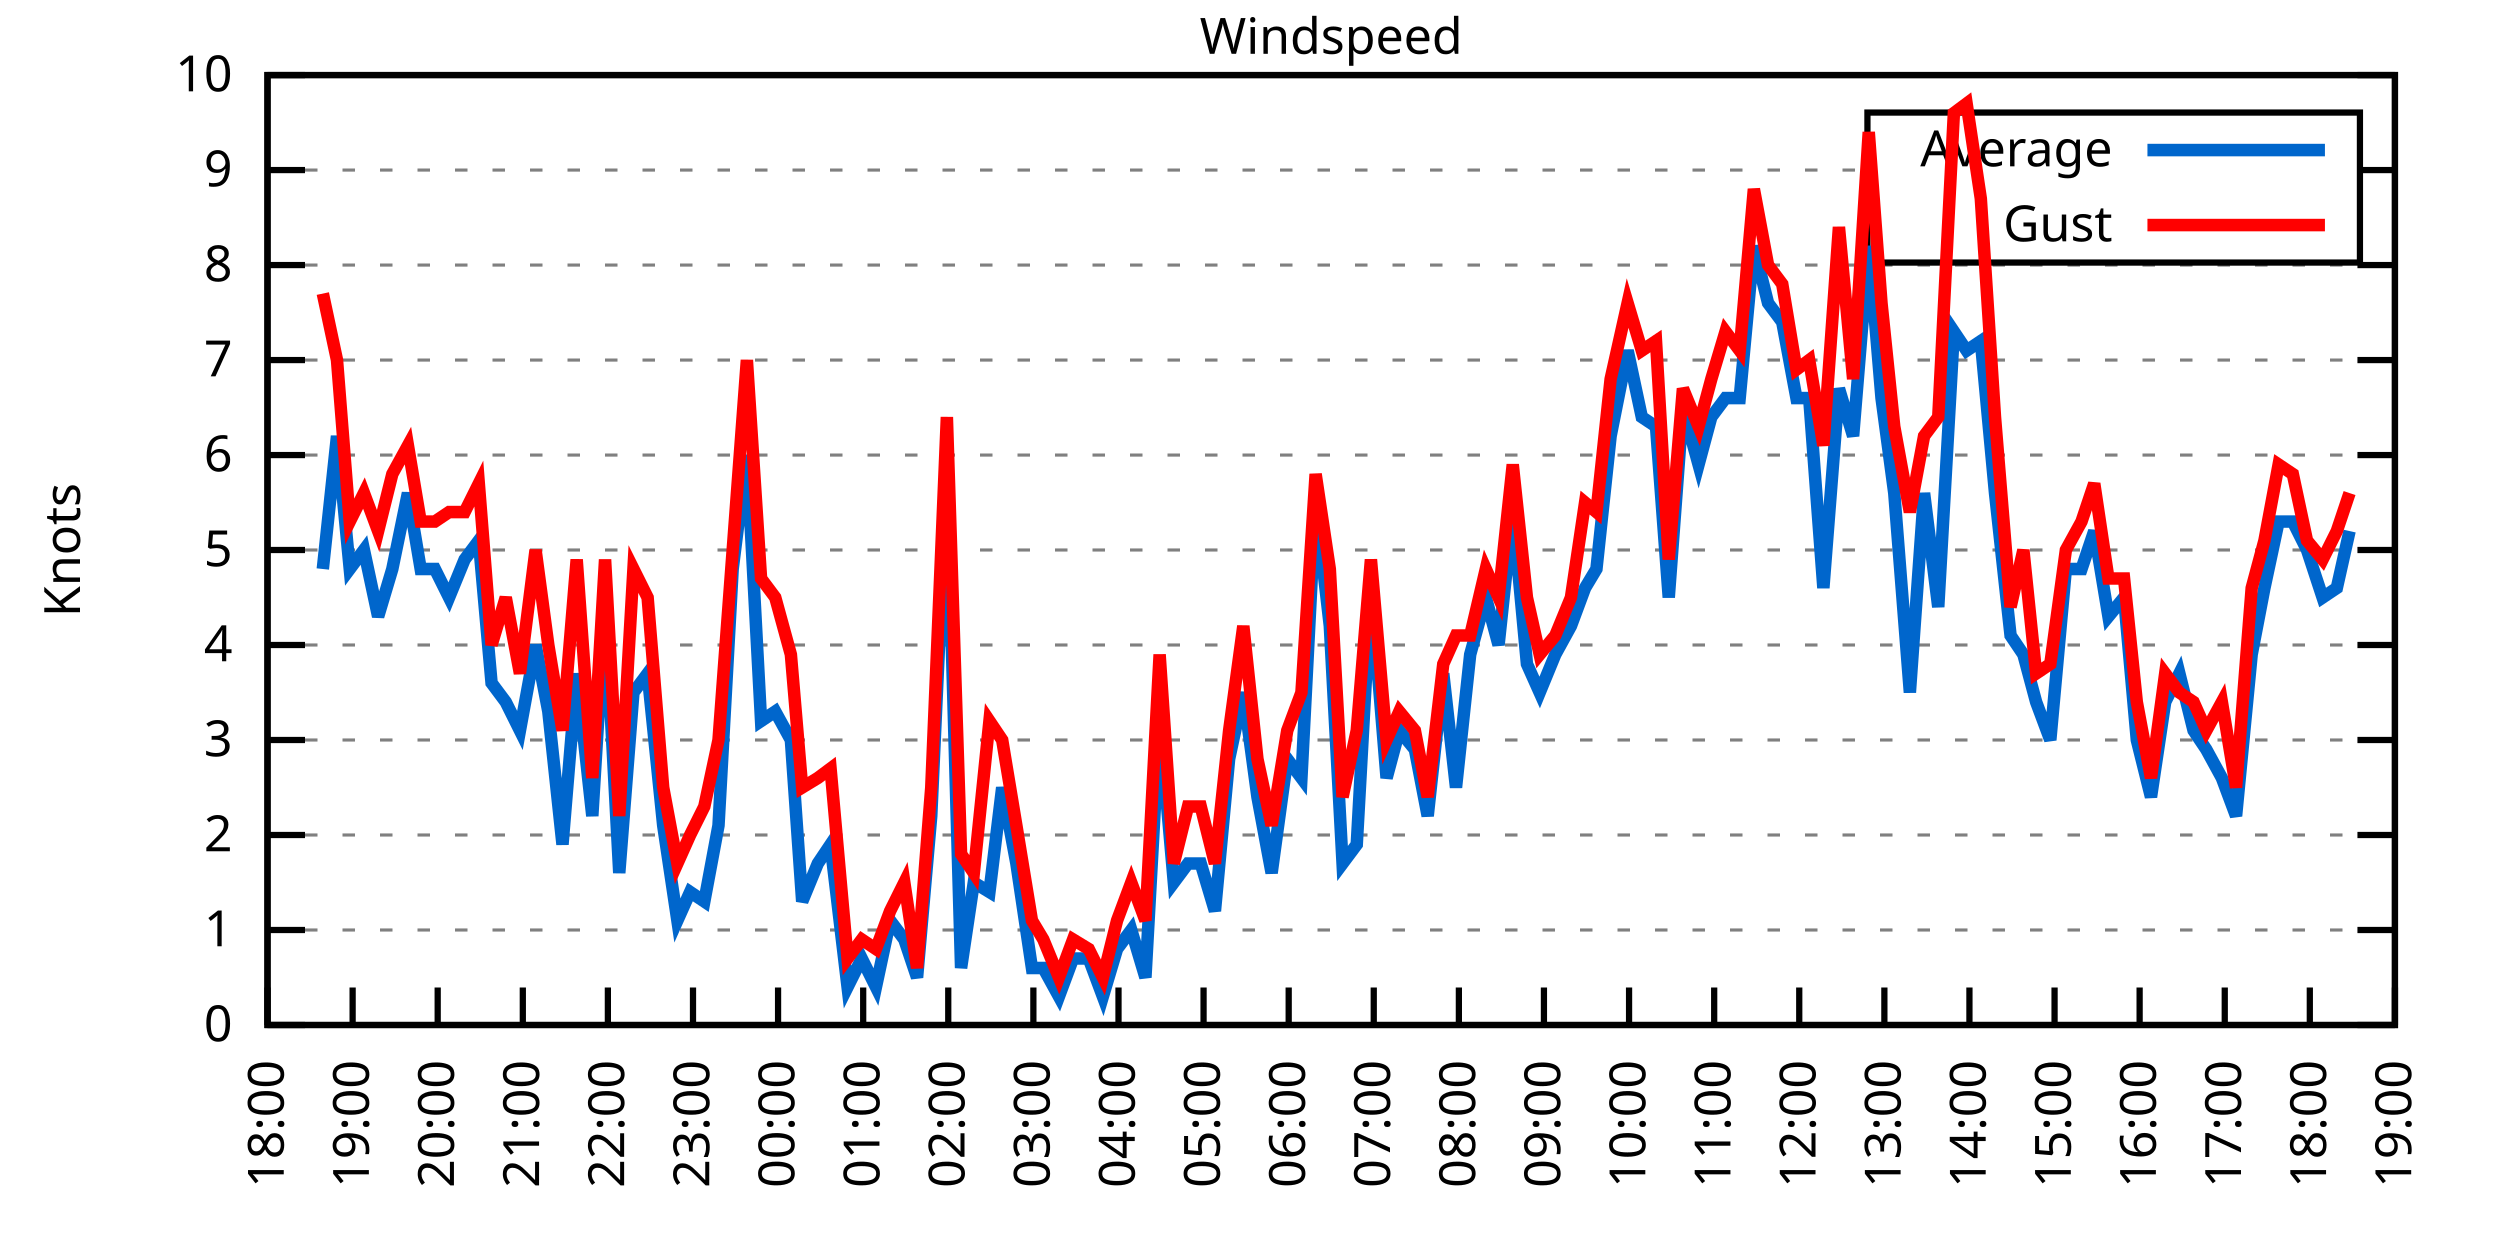
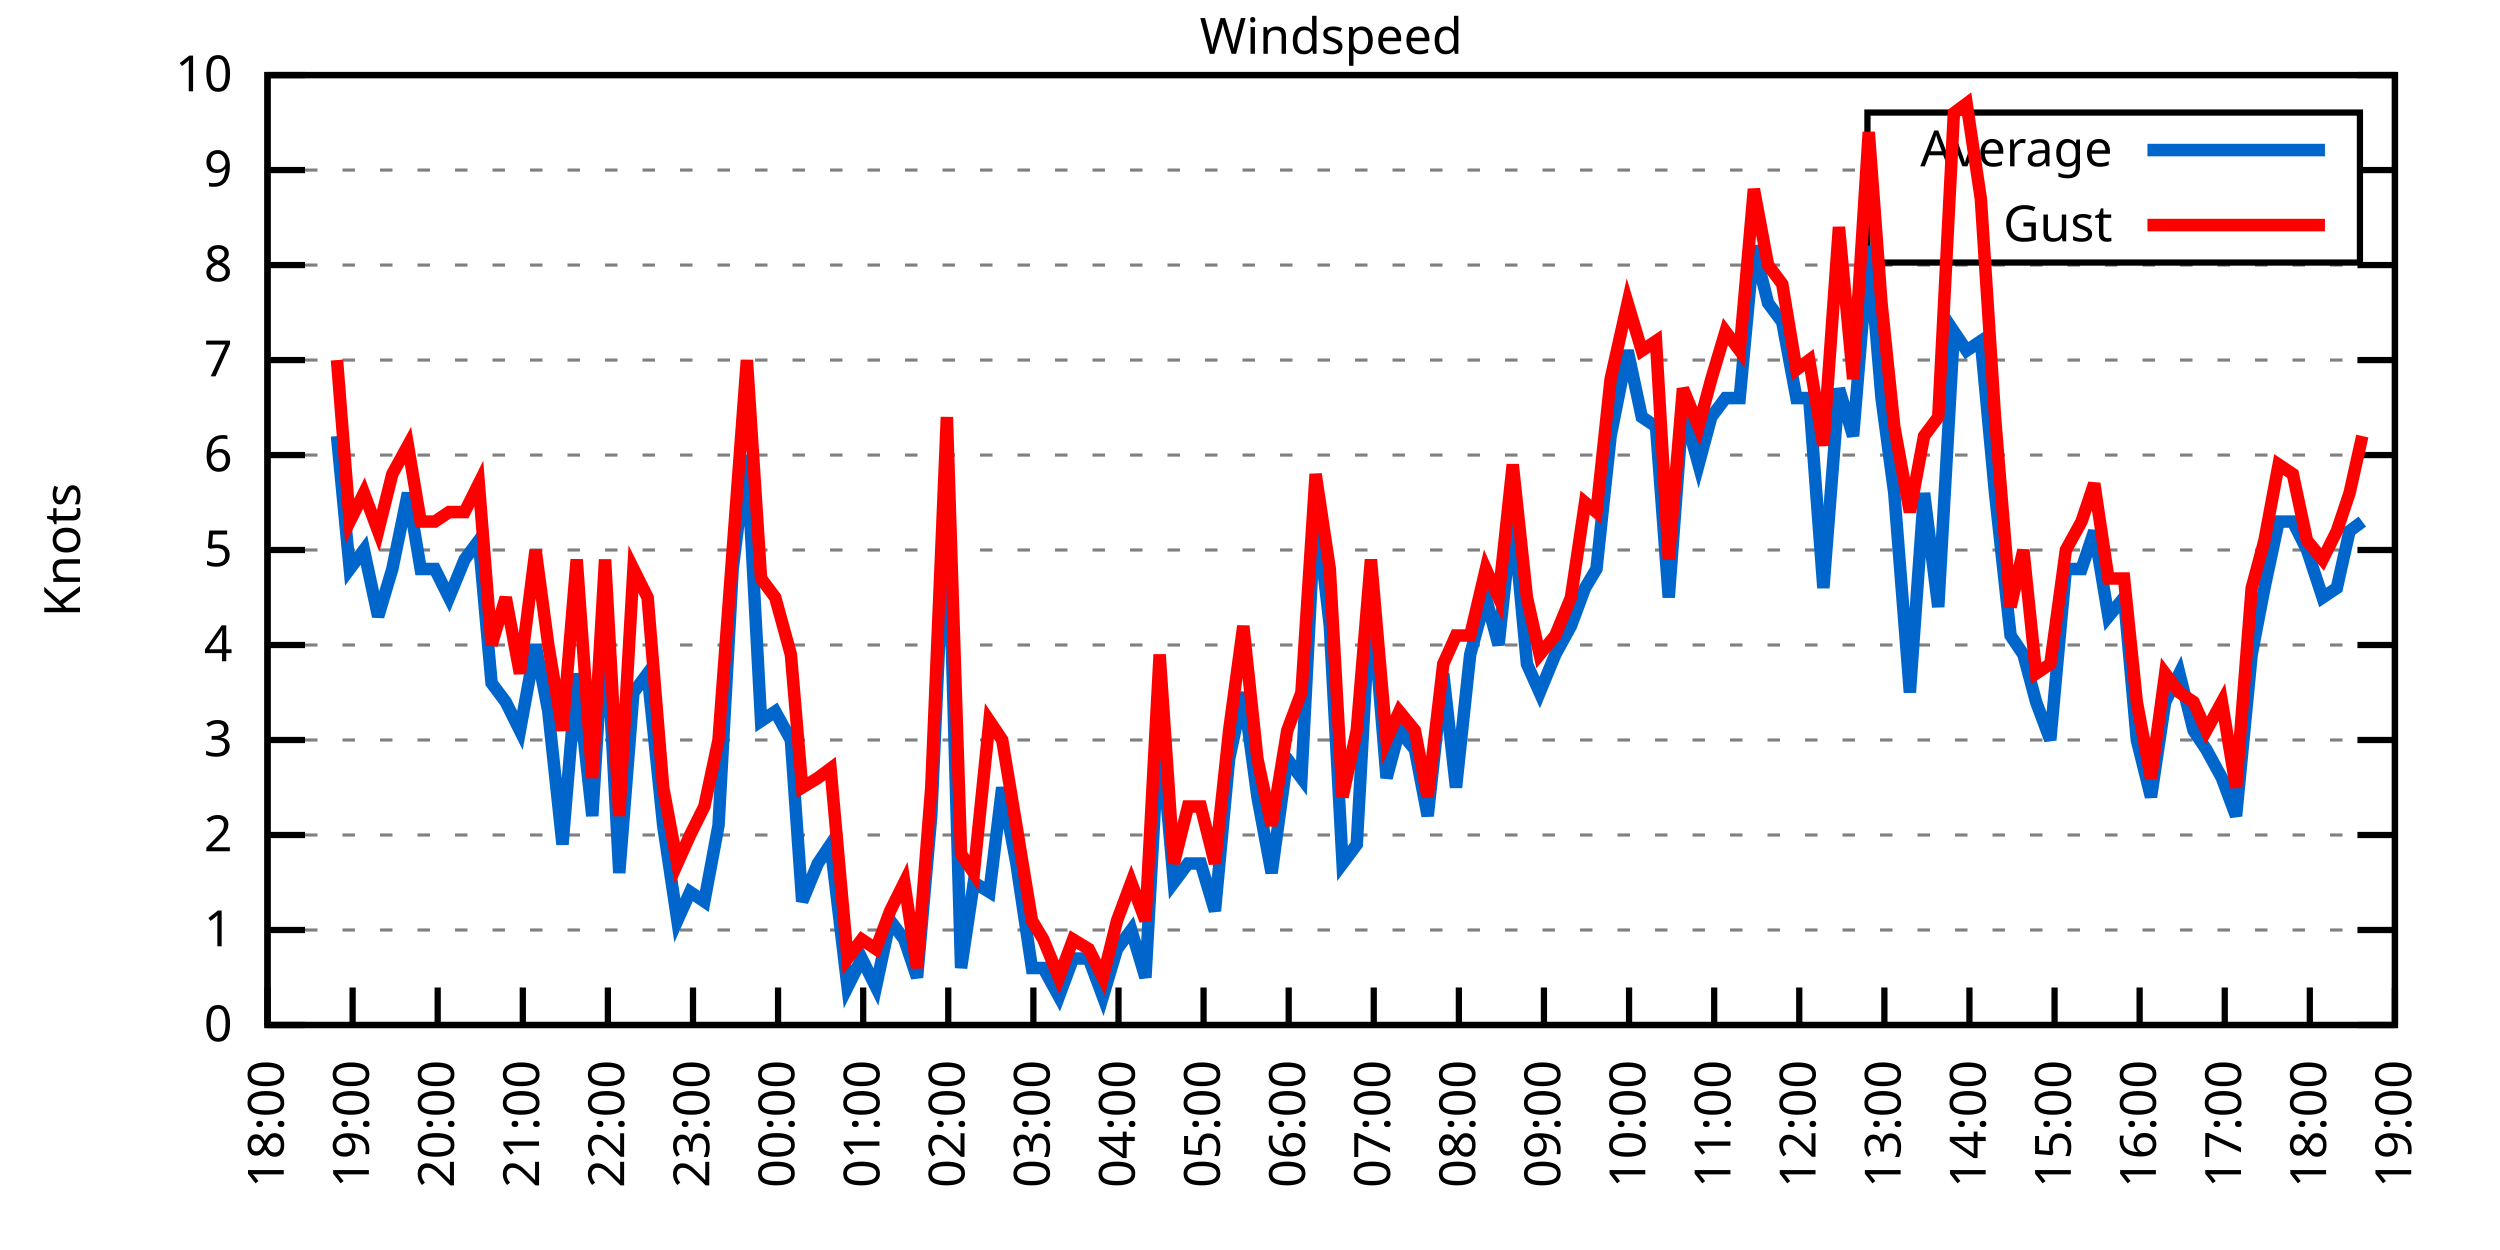
<svg xmlns="http://www.w3.org/2000/svg" xmlns:xlink="http://www.w3.org/1999/xlink" width="400" height="200" viewBox="0 0 400 200">
  <g id="gnuplot_canvas">
    <rect x="0" y="0" width="400" height="200" fill="none" />
    <defs>
      <circle id="gpDot" r="0.5" stroke-width="0.5" stroke="currentColor" />
      <path id="gpPt0" stroke-width="0.333" stroke="currentColor" d="M-1,0 h2 M0,-1 v2" />
      <path id="gpPt1" stroke-width="0.333" stroke="currentColor" d="M-1,-1 L1,1 M1,-1 L-1,1" />
      <path id="gpPt2" stroke-width="0.333" stroke="currentColor" d="M-1,0 L1,0 M0,-1 L0,1 M-1,-1 L1,1 M-1,1 L1,-1" />
      <rect id="gpPt3" stroke-width="0.333" stroke="currentColor" x="-1" y="-1" width="2" height="2" />
      <rect id="gpPt4" stroke-width="0.333" stroke="currentColor" fill="currentColor" x="-1" y="-1" width="2" height="2" />
      <circle id="gpPt5" stroke-width="0.333" stroke="currentColor" cx="0" cy="0" r="1" />
      <use xlink:href="#gpPt5" id="gpPt6" fill="currentColor" stroke="none" />
      <path id="gpPt7" stroke-width="0.333" stroke="currentColor" d="M0,-1.33 L-1.33,0.67 L1.33,0.67 z" />
      <use xlink:href="#gpPt7" id="gpPt8" fill="currentColor" stroke="none" />
      <use xlink:href="#gpPt7" id="gpPt9" stroke="currentColor" transform="rotate(180)" />
      <use xlink:href="#gpPt9" id="gpPt10" fill="currentColor" stroke="none" />
      <use xlink:href="#gpPt3" id="gpPt11" stroke="currentColor" transform="rotate(45)" />
      <use xlink:href="#gpPt11" id="gpPt12" fill="currentColor" stroke="none" />
      <path id="gpPt13" stroke-width="0.333" stroke="currentColor" d="M0,1.330 L1.265,0.411 L0.782,-1.067 L-0.782,-1.076 L-1.265,0.411 z" />
      <use xlink:href="#gpPt13" id="gpPt14" fill="currentColor" stroke="none" />
      <filter id="textbox" filterUnits="objectBoundingBox" x="0" y="0" height="1" width="1">
        <feFlood flood-color="white" flood-opacity="1" result="bgnd" />
        <feComposite in="SourceGraphic" in2="bgnd" operator="atop" />
      </filter>
      <filter id="greybox" filterUnits="objectBoundingBox" x="0" y="0" height="1" width="1">
        <feFlood flood-color="lightgrey" flood-opacity="1" result="grey" />
        <feComposite in="SourceGraphic" in2="grey" operator="atop" />
      </filter>
    </defs>
    <g fill="none" color="white" stroke="currentColor" stroke-width="1.00" stroke-linecap="butt" stroke-linejoin="miter">
</g>
    <g fill="none" color="black" stroke="currentColor" stroke-width="1.00" stroke-linecap="butt" stroke-linejoin="miter">
      <g stroke="none" shape-rendering="crispEdges">
        <polygon fill="rgb(255, 255, 255)" points="42.80,164.00 383.18,164.00 383.18,12.02 42.80,12.02 " />
      </g>
    </g>
    <g fill="none" color="black" stroke="currentColor" stroke-width="1.00" stroke-linecap="butt" stroke-linejoin="miter">
</g>
    <g fill="none" color="black" stroke="black" stroke-width="0.50" stroke-linecap="butt" stroke-linejoin="miter">
</g>
    <g fill="none" color="gray" stroke="currentColor" stroke-width="0.50" stroke-linecap="butt" stroke-linejoin="miter">
      <path stroke="gray" stroke-dasharray="2,4" class="gridline" d="M42.80,164.00 L383.19,164.00  " />
    </g>
    <g fill="none" color="gray" stroke="gray" stroke-width="1.00" stroke-linecap="butt" stroke-linejoin="miter">
</g>
    <g fill="none" color="black" stroke="currentColor" stroke-width="1.00" stroke-linecap="butt" stroke-linejoin="miter">
      <path stroke="black" d="M42.80,164.00 L48.80,164.00 M383.19,164.00 L377.19,164.00  " />
      <g transform="translate(37.20,166.60)" stroke="none" fill="black" font-family="Sans" font-size="8.00" text-anchor="end">
        <text>
          <tspan font-family="Sans"> 0</tspan>
        </text>
      </g>
    </g>
    <g fill="none" color="black" stroke="currentColor" stroke-width="1.00" stroke-linecap="butt" stroke-linejoin="miter">
</g>
    <g fill="none" color="black" stroke="black" stroke-width="0.50" stroke-linecap="butt" stroke-linejoin="miter">
</g>
    <g fill="none" color="gray" stroke="currentColor" stroke-width="0.50" stroke-linecap="butt" stroke-linejoin="miter">
      <path stroke="gray" stroke-dasharray="2,4" class="gridline" d="M42.80,148.80 L383.19,148.80  " />
    </g>
    <g fill="none" color="gray" stroke="gray" stroke-width="1.00" stroke-linecap="butt" stroke-linejoin="miter">
</g>
    <g fill="none" color="black" stroke="currentColor" stroke-width="1.00" stroke-linecap="butt" stroke-linejoin="miter">
      <path stroke="black" d="M42.80,148.80 L48.80,148.80 M383.19,148.80 L377.19,148.80  " />
      <g transform="translate(37.20,151.40)" stroke="none" fill="black" font-family="Sans" font-size="8.00" text-anchor="end">
        <text>
          <tspan font-family="Sans"> 1</tspan>
        </text>
      </g>
    </g>
    <g fill="none" color="black" stroke="currentColor" stroke-width="1.00" stroke-linecap="butt" stroke-linejoin="miter">
</g>
    <g fill="none" color="black" stroke="black" stroke-width="0.50" stroke-linecap="butt" stroke-linejoin="miter">
</g>
    <g fill="none" color="gray" stroke="currentColor" stroke-width="0.50" stroke-linecap="butt" stroke-linejoin="miter">
      <path stroke="gray" stroke-dasharray="2,4" class="gridline" d="M42.80,133.60 L383.19,133.60  " />
    </g>
    <g fill="none" color="gray" stroke="gray" stroke-width="1.00" stroke-linecap="butt" stroke-linejoin="miter">
</g>
    <g fill="none" color="black" stroke="currentColor" stroke-width="1.00" stroke-linecap="butt" stroke-linejoin="miter">
      <path stroke="black" d="M42.80,133.60 L48.80,133.60 M383.19,133.60 L377.19,133.60  " />
      <g transform="translate(37.20,136.20)" stroke="none" fill="black" font-family="Sans" font-size="8.00" text-anchor="end">
        <text>
          <tspan font-family="Sans"> 2</tspan>
        </text>
      </g>
    </g>
    <g fill="none" color="black" stroke="currentColor" stroke-width="1.00" stroke-linecap="butt" stroke-linejoin="miter">
</g>
    <g fill="none" color="black" stroke="black" stroke-width="0.50" stroke-linecap="butt" stroke-linejoin="miter">
</g>
    <g fill="none" color="gray" stroke="currentColor" stroke-width="0.50" stroke-linecap="butt" stroke-linejoin="miter">
      <path stroke="gray" stroke-dasharray="2,4" class="gridline" d="M42.80,118.40 L383.19,118.40  " />
    </g>
    <g fill="none" color="gray" stroke="gray" stroke-width="1.00" stroke-linecap="butt" stroke-linejoin="miter">
</g>
    <g fill="none" color="black" stroke="currentColor" stroke-width="1.00" stroke-linecap="butt" stroke-linejoin="miter">
      <path stroke="black" d="M42.80,118.40 L48.80,118.40 M383.19,118.40 L377.19,118.40  " />
      <g transform="translate(37.20,121.00)" stroke="none" fill="black" font-family="Sans" font-size="8.00" text-anchor="end">
        <text>
          <tspan font-family="Sans"> 3</tspan>
        </text>
      </g>
    </g>
    <g fill="none" color="black" stroke="currentColor" stroke-width="1.00" stroke-linecap="butt" stroke-linejoin="miter">
</g>
    <g fill="none" color="black" stroke="black" stroke-width="0.50" stroke-linecap="butt" stroke-linejoin="miter">
</g>
    <g fill="none" color="gray" stroke="currentColor" stroke-width="0.50" stroke-linecap="butt" stroke-linejoin="miter">
      <path stroke="gray" stroke-dasharray="2,4" class="gridline" d="M42.80,103.20 L383.19,103.20  " />
    </g>
    <g fill="none" color="gray" stroke="gray" stroke-width="1.00" stroke-linecap="butt" stroke-linejoin="miter">
</g>
    <g fill="none" color="black" stroke="currentColor" stroke-width="1.00" stroke-linecap="butt" stroke-linejoin="miter">
      <path stroke="black" d="M42.80,103.20 L48.80,103.20 M383.19,103.20 L377.19,103.20  " />
      <g transform="translate(37.20,105.80)" stroke="none" fill="black" font-family="Sans" font-size="8.00" text-anchor="end">
        <text>
          <tspan font-family="Sans"> 4</tspan>
        </text>
      </g>
    </g>
    <g fill="none" color="black" stroke="currentColor" stroke-width="1.00" stroke-linecap="butt" stroke-linejoin="miter">
</g>
    <g fill="none" color="black" stroke="black" stroke-width="0.50" stroke-linecap="butt" stroke-linejoin="miter">
</g>
    <g fill="none" color="gray" stroke="currentColor" stroke-width="0.50" stroke-linecap="butt" stroke-linejoin="miter">
      <path stroke="gray" stroke-dasharray="2,4" class="gridline" d="M42.80,88.00 L383.19,88.00  " />
    </g>
    <g fill="none" color="gray" stroke="gray" stroke-width="1.00" stroke-linecap="butt" stroke-linejoin="miter">
</g>
    <g fill="none" color="black" stroke="currentColor" stroke-width="1.00" stroke-linecap="butt" stroke-linejoin="miter">
      <path stroke="black" d="M42.80,88.00 L48.80,88.00 M383.19,88.00 L377.19,88.00  " />
      <g transform="translate(37.20,90.60)" stroke="none" fill="black" font-family="Sans" font-size="8.00" text-anchor="end">
        <text>
          <tspan font-family="Sans"> 5</tspan>
        </text>
      </g>
    </g>
    <g fill="none" color="black" stroke="currentColor" stroke-width="1.00" stroke-linecap="butt" stroke-linejoin="miter">
</g>
    <g fill="none" color="black" stroke="black" stroke-width="0.50" stroke-linecap="butt" stroke-linejoin="miter">
</g>
    <g fill="none" color="gray" stroke="currentColor" stroke-width="0.50" stroke-linecap="butt" stroke-linejoin="miter">
      <path stroke="gray" stroke-dasharray="2,4" class="gridline" d="M42.80,72.81 L383.19,72.81  " />
    </g>
    <g fill="none" color="gray" stroke="gray" stroke-width="1.00" stroke-linecap="butt" stroke-linejoin="miter">
</g>
    <g fill="none" color="black" stroke="currentColor" stroke-width="1.00" stroke-linecap="butt" stroke-linejoin="miter">
      <path stroke="black" d="M42.80,72.81 L48.80,72.81 M383.19,72.81 L377.19,72.81  " />
      <g transform="translate(37.20,75.41)" stroke="none" fill="black" font-family="Sans" font-size="8.00" text-anchor="end">
        <text>
          <tspan font-family="Sans"> 6</tspan>
        </text>
      </g>
    </g>
    <g fill="none" color="black" stroke="currentColor" stroke-width="1.00" stroke-linecap="butt" stroke-linejoin="miter">
</g>
    <g fill="none" color="black" stroke="black" stroke-width="0.50" stroke-linecap="butt" stroke-linejoin="miter">
</g>
    <g fill="none" color="gray" stroke="currentColor" stroke-width="0.50" stroke-linecap="butt" stroke-linejoin="miter">
      <path stroke="gray" stroke-dasharray="2,4" class="gridline" d="M42.80,57.61 L383.19,57.61  " />
    </g>
    <g fill="none" color="gray" stroke="gray" stroke-width="1.00" stroke-linecap="butt" stroke-linejoin="miter">
</g>
    <g fill="none" color="black" stroke="currentColor" stroke-width="1.00" stroke-linecap="butt" stroke-linejoin="miter">
      <path stroke="black" d="M42.80,57.61 L48.80,57.61 M383.19,57.61 L377.19,57.61  " />
      <g transform="translate(37.20,60.21)" stroke="none" fill="black" font-family="Sans" font-size="8.00" text-anchor="end">
        <text>
          <tspan font-family="Sans"> 7</tspan>
        </text>
      </g>
    </g>
    <g fill="none" color="black" stroke="currentColor" stroke-width="1.00" stroke-linecap="butt" stroke-linejoin="miter">
</g>
    <g fill="none" color="black" stroke="black" stroke-width="0.50" stroke-linecap="butt" stroke-linejoin="miter">
</g>
    <g fill="none" color="gray" stroke="currentColor" stroke-width="0.50" stroke-linecap="butt" stroke-linejoin="miter">
      <path stroke="gray" stroke-dasharray="2,4" class="gridline" d="M42.80,42.41 L383.19,42.41  " />
    </g>
    <g fill="none" color="gray" stroke="gray" stroke-width="1.00" stroke-linecap="butt" stroke-linejoin="miter">
</g>
    <g fill="none" color="black" stroke="currentColor" stroke-width="1.00" stroke-linecap="butt" stroke-linejoin="miter">
      <path stroke="black" d="M42.80,42.41 L48.80,42.41 M383.19,42.41 L377.19,42.41  " />
      <g transform="translate(37.20,45.01)" stroke="none" fill="black" font-family="Sans" font-size="8.00" text-anchor="end">
        <text>
          <tspan font-family="Sans"> 8</tspan>
        </text>
      </g>
    </g>
    <g fill="none" color="black" stroke="currentColor" stroke-width="1.00" stroke-linecap="butt" stroke-linejoin="miter">
</g>
    <g fill="none" color="black" stroke="black" stroke-width="0.50" stroke-linecap="butt" stroke-linejoin="miter">
</g>
    <g fill="none" color="gray" stroke="currentColor" stroke-width="0.50" stroke-linecap="butt" stroke-linejoin="miter">
      <path stroke="gray" stroke-dasharray="2,4" class="gridline" d="M42.80,27.21 L298.79,27.21 M377.59,27.21 L383.19,27.21  " />
    </g>
    <g fill="none" color="gray" stroke="gray" stroke-width="1.00" stroke-linecap="butt" stroke-linejoin="miter">
</g>
    <g fill="none" color="black" stroke="currentColor" stroke-width="1.00" stroke-linecap="butt" stroke-linejoin="miter">
      <path stroke="black" d="M42.80,27.21 L48.80,27.21 M383.19,27.21 L377.19,27.21  " />
      <g transform="translate(37.20,29.81)" stroke="none" fill="black" font-family="Sans" font-size="8.00" text-anchor="end">
        <text>
          <tspan font-family="Sans"> 9</tspan>
        </text>
      </g>
    </g>
    <g fill="none" color="black" stroke="currentColor" stroke-width="1.00" stroke-linecap="butt" stroke-linejoin="miter">
</g>
    <g fill="none" color="black" stroke="black" stroke-width="0.50" stroke-linecap="butt" stroke-linejoin="miter">
</g>
    <g fill="none" color="gray" stroke="currentColor" stroke-width="0.50" stroke-linecap="butt" stroke-linejoin="miter">
      <path stroke="gray" stroke-dasharray="2,4" class="gridline" d="M42.80,12.01 L383.19,12.01  " />
    </g>
    <g fill="none" color="gray" stroke="gray" stroke-width="1.00" stroke-linecap="butt" stroke-linejoin="miter">
</g>
    <g fill="none" color="black" stroke="currentColor" stroke-width="1.00" stroke-linecap="butt" stroke-linejoin="miter">
      <path stroke="black" d="M42.80,12.01 L48.80,12.01 M383.19,12.01 L377.19,12.01  " />
      <g transform="translate(37.20,14.61)" stroke="none" fill="black" font-family="Sans" font-size="8.00" text-anchor="end">
        <text>
          <tspan font-family="Sans"> 10</tspan>
        </text>
      </g>
    </g>
    <g fill="none" color="black" stroke="currentColor" stroke-width="1.00" stroke-linecap="butt" stroke-linejoin="miter">
      <path stroke="black" d="M42.80,164.00 L42.80,158.00  " />
      <g transform="translate(45.40,169.60) rotate(270.00)" stroke="none" fill="black" font-family="Sans" font-size="8.00" text-anchor="end">
        <text>
          <tspan font-family="Sans">18:00</tspan>
        </text>
      </g>
    </g>
    <g fill="none" color="black" stroke="currentColor" stroke-width="1.00" stroke-linecap="butt" stroke-linejoin="miter">
      <path stroke="black" d="M56.42,164.00 L56.42,158.00  " />
      <g transform="translate(59.02,169.60) rotate(270.00)" stroke="none" fill="black" font-family="Sans" font-size="8.00" text-anchor="end">
        <text>
          <tspan font-family="Sans">19:00</tspan>
        </text>
      </g>
    </g>
    <g fill="none" color="black" stroke="currentColor" stroke-width="1.00" stroke-linecap="butt" stroke-linejoin="miter">
      <path stroke="black" d="M70.03,164.00 L70.03,158.00  " />
      <g transform="translate(72.63,169.60) rotate(270.00)" stroke="none" fill="black" font-family="Sans" font-size="8.00" text-anchor="end">
        <text>
          <tspan font-family="Sans">20:00</tspan>
        </text>
      </g>
    </g>
    <g fill="none" color="black" stroke="currentColor" stroke-width="1.00" stroke-linecap="butt" stroke-linejoin="miter">
      <path stroke="black" d="M83.65,164.00 L83.65,158.00  " />
      <g transform="translate(86.25,169.60) rotate(270.00)" stroke="none" fill="black" font-family="Sans" font-size="8.00" text-anchor="end">
        <text>
          <tspan font-family="Sans">21:00</tspan>
        </text>
      </g>
    </g>
    <g fill="none" color="black" stroke="currentColor" stroke-width="1.00" stroke-linecap="butt" stroke-linejoin="miter">
      <path stroke="black" d="M97.26,164.00 L97.26,158.00  " />
      <g transform="translate(99.86,169.60) rotate(270.00)" stroke="none" fill="black" font-family="Sans" font-size="8.00" text-anchor="end">
        <text>
          <tspan font-family="Sans">22:00</tspan>
        </text>
      </g>
    </g>
    <g fill="none" color="black" stroke="currentColor" stroke-width="1.00" stroke-linecap="butt" stroke-linejoin="miter">
      <path stroke="black" d="M110.88,164.00 L110.88,158.00  " />
      <g transform="translate(113.48,169.60) rotate(270.00)" stroke="none" fill="black" font-family="Sans" font-size="8.00" text-anchor="end">
        <text>
          <tspan font-family="Sans">23:00</tspan>
        </text>
      </g>
    </g>
    <g fill="none" color="black" stroke="currentColor" stroke-width="1.00" stroke-linecap="butt" stroke-linejoin="miter">
      <path stroke="black" d="M124.49,164.00 L124.49,158.00  " />
      <g transform="translate(127.09,169.60) rotate(270.00)" stroke="none" fill="black" font-family="Sans" font-size="8.00" text-anchor="end">
        <text>
          <tspan font-family="Sans">00:00</tspan>
        </text>
      </g>
    </g>
    <g fill="none" color="black" stroke="currentColor" stroke-width="1.00" stroke-linecap="butt" stroke-linejoin="miter">
      <path stroke="black" d="M138.11,164.00 L138.11,158.00  " />
      <g transform="translate(140.71,169.60) rotate(270.00)" stroke="none" fill="black" font-family="Sans" font-size="8.00" text-anchor="end">
        <text>
          <tspan font-family="Sans">01:00</tspan>
        </text>
      </g>
    </g>
    <g fill="none" color="black" stroke="currentColor" stroke-width="1.00" stroke-linecap="butt" stroke-linejoin="miter">
      <path stroke="black" d="M151.72,164.00 L151.72,158.00  " />
      <g transform="translate(154.32,169.60) rotate(270.00)" stroke="none" fill="black" font-family="Sans" font-size="8.00" text-anchor="end">
        <text>
          <tspan font-family="Sans">02:00</tspan>
        </text>
      </g>
    </g>
    <g fill="none" color="black" stroke="currentColor" stroke-width="1.00" stroke-linecap="butt" stroke-linejoin="miter">
      <path stroke="black" d="M165.34,164.00 L165.34,158.00  " />
      <g transform="translate(167.94,169.60) rotate(270.00)" stroke="none" fill="black" font-family="Sans" font-size="8.00" text-anchor="end">
        <text>
          <tspan font-family="Sans">03:00</tspan>
        </text>
      </g>
    </g>
    <g fill="none" color="black" stroke="currentColor" stroke-width="1.00" stroke-linecap="butt" stroke-linejoin="miter">
      <path stroke="black" d="M178.96,164.00 L178.96,158.00  " />
      <g transform="translate(181.56,169.60) rotate(270.00)" stroke="none" fill="black" font-family="Sans" font-size="8.00" text-anchor="end">
        <text>
          <tspan font-family="Sans">04:00</tspan>
        </text>
      </g>
    </g>
    <g fill="none" color="black" stroke="currentColor" stroke-width="1.00" stroke-linecap="butt" stroke-linejoin="miter">
      <path stroke="black" d="M192.57,164.00 L192.57,158.00  " />
      <g transform="translate(195.17,169.60) rotate(270.00)" stroke="none" fill="black" font-family="Sans" font-size="8.00" text-anchor="end">
        <text>
          <tspan font-family="Sans">05:00</tspan>
        </text>
      </g>
    </g>
    <g fill="none" color="black" stroke="currentColor" stroke-width="1.00" stroke-linecap="butt" stroke-linejoin="miter">
      <path stroke="black" d="M206.19,164.00 L206.19,158.00  " />
      <g transform="translate(208.79,169.60) rotate(270.00)" stroke="none" fill="black" font-family="Sans" font-size="8.00" text-anchor="end">
        <text>
          <tspan font-family="Sans">06:00</tspan>
        </text>
      </g>
    </g>
    <g fill="none" color="black" stroke="currentColor" stroke-width="1.00" stroke-linecap="butt" stroke-linejoin="miter">
      <path stroke="black" d="M219.80,164.00 L219.80,158.00  " />
      <g transform="translate(222.40,169.60) rotate(270.00)" stroke="none" fill="black" font-family="Sans" font-size="8.00" text-anchor="end">
        <text>
          <tspan font-family="Sans">07:00</tspan>
        </text>
      </g>
    </g>
    <g fill="none" color="black" stroke="currentColor" stroke-width="1.00" stroke-linecap="butt" stroke-linejoin="miter">
      <path stroke="black" d="M233.42,164.00 L233.42,158.00  " />
      <g transform="translate(236.02,169.60) rotate(270.00)" stroke="none" fill="black" font-family="Sans" font-size="8.00" text-anchor="end">
        <text>
          <tspan font-family="Sans">08:00</tspan>
        </text>
      </g>
    </g>
    <g fill="none" color="black" stroke="currentColor" stroke-width="1.00" stroke-linecap="butt" stroke-linejoin="miter">
      <path stroke="black" d="M247.03,164.00 L247.03,158.00  " />
      <g transform="translate(249.63,169.60) rotate(270.00)" stroke="none" fill="black" font-family="Sans" font-size="8.00" text-anchor="end">
        <text>
          <tspan font-family="Sans">09:00</tspan>
        </text>
      </g>
    </g>
    <g fill="none" color="black" stroke="currentColor" stroke-width="1.00" stroke-linecap="butt" stroke-linejoin="miter">
      <path stroke="black" d="M260.65,164.00 L260.65,158.00  " />
      <g transform="translate(263.25,169.60) rotate(270.00)" stroke="none" fill="black" font-family="Sans" font-size="8.00" text-anchor="end">
        <text>
          <tspan font-family="Sans">10:00</tspan>
        </text>
      </g>
    </g>
    <g fill="none" color="black" stroke="currentColor" stroke-width="1.00" stroke-linecap="butt" stroke-linejoin="miter">
      <path stroke="black" d="M274.27,164.00 L274.27,158.00  " />
      <g transform="translate(276.87,169.60) rotate(270.00)" stroke="none" fill="black" font-family="Sans" font-size="8.00" text-anchor="end">
        <text>
          <tspan font-family="Sans">11:00</tspan>
        </text>
      </g>
    </g>
    <g fill="none" color="black" stroke="currentColor" stroke-width="1.00" stroke-linecap="butt" stroke-linejoin="miter">
      <path stroke="black" d="M287.88,164.00 L287.88,158.00  " />
      <g transform="translate(290.48,169.60) rotate(270.00)" stroke="none" fill="black" font-family="Sans" font-size="8.00" text-anchor="end">
        <text>
          <tspan font-family="Sans">12:00</tspan>
        </text>
      </g>
    </g>
    <g fill="none" color="black" stroke="currentColor" stroke-width="1.00" stroke-linecap="butt" stroke-linejoin="miter">
      <path stroke="black" d="M301.50,164.00 L301.50,158.00  " />
      <g transform="translate(304.10,169.60) rotate(270.00)" stroke="none" fill="black" font-family="Sans" font-size="8.00" text-anchor="end">
        <text>
          <tspan font-family="Sans">13:00</tspan>
        </text>
      </g>
    </g>
    <g fill="none" color="black" stroke="currentColor" stroke-width="1.00" stroke-linecap="butt" stroke-linejoin="miter">
      <path stroke="black" d="M315.11,164.00 L315.11,158.00  " />
      <g transform="translate(317.71,169.60) rotate(270.00)" stroke="none" fill="black" font-family="Sans" font-size="8.00" text-anchor="end">
        <text>
          <tspan font-family="Sans">14:00</tspan>
        </text>
      </g>
    </g>
    <g fill="none" color="black" stroke="currentColor" stroke-width="1.00" stroke-linecap="butt" stroke-linejoin="miter">
      <path stroke="black" d="M328.73,164.00 L328.73,158.00  " />
      <g transform="translate(331.33,169.60) rotate(270.00)" stroke="none" fill="black" font-family="Sans" font-size="8.00" text-anchor="end">
        <text>
          <tspan font-family="Sans">15:00</tspan>
        </text>
      </g>
    </g>
    <g fill="none" color="black" stroke="currentColor" stroke-width="1.00" stroke-linecap="butt" stroke-linejoin="miter">
      <path stroke="black" d="M342.34,164.00 L342.34,158.00  " />
      <g transform="translate(344.94,169.60) rotate(270.00)" stroke="none" fill="black" font-family="Sans" font-size="8.00" text-anchor="end">
        <text>
          <tspan font-family="Sans">16:00</tspan>
        </text>
      </g>
    </g>
    <g fill="none" color="black" stroke="currentColor" stroke-width="1.00" stroke-linecap="butt" stroke-linejoin="miter">
      <path stroke="black" d="M355.96,164.00 L355.96,158.00  " />
      <g transform="translate(358.56,169.60) rotate(270.00)" stroke="none" fill="black" font-family="Sans" font-size="8.00" text-anchor="end">
        <text>
          <tspan font-family="Sans">17:00</tspan>
        </text>
      </g>
    </g>
    <g fill="none" color="black" stroke="currentColor" stroke-width="1.00" stroke-linecap="butt" stroke-linejoin="miter">
      <path stroke="black" d="M369.57,164.00 L369.57,158.00  " />
      <g transform="translate(372.17,169.60) rotate(270.00)" stroke="none" fill="black" font-family="Sans" font-size="8.00" text-anchor="end">
        <text>
          <tspan font-family="Sans">18:00</tspan>
        </text>
      </g>
    </g>
    <g fill="none" color="black" stroke="currentColor" stroke-width="1.00" stroke-linecap="butt" stroke-linejoin="miter">
      <path stroke="black" d="M383.19,164.00 L383.19,158.00  " />
      <g transform="translate(385.79,169.60) rotate(270.00)" stroke="none" fill="black" font-family="Sans" font-size="8.00" text-anchor="end">
        <text>
          <tspan font-family="Sans">19:00</tspan>
        </text>
      </g>
    </g>
    <g fill="none" color="black" stroke="currentColor" stroke-width="1.00" stroke-linecap="butt" stroke-linejoin="miter">
</g>
    <g fill="none" color="black" stroke="currentColor" stroke-width="1.00" stroke-linecap="butt" stroke-linejoin="miter">
      <path stroke="black" d="M42.80,12.01 L42.80,164.00 L383.19,164.00 L383.19,12.01 L42.80,12.01 Z  " />
    </g>
    <g fill="none" color="black" stroke="currentColor" stroke-width="1.00" stroke-linecap="butt" stroke-linejoin="miter">
</g>
    <g fill="none" color="black" stroke="currentColor" stroke-width="1.00" stroke-linecap="butt" stroke-linejoin="miter">
      <path stroke="black" d="M298.79,42.01 L298.79,18.01 L377.59,18.01 L377.59,42.01 L298.79,42.01 Z  " />
    </g>
    <g id="Windspeed_plot_1">
      <g fill="none" color="white" stroke="black" stroke-width="2.00" stroke-linecap="butt" stroke-linejoin="miter">
</g>
      <g fill="none" color="black" stroke="currentColor" stroke-width="2.00" stroke-linecap="butt" stroke-linejoin="miter">
        <g transform="translate(337.99,26.61)" stroke="none" fill="black" font-family="Sans" font-size="8.00" text-anchor="end">
          <text>
            <tspan font-family="Sans">Average</tspan>
          </text>
        </g>
      </g>
      <g fill="none" color="black" stroke="currentColor" stroke-width="2.00" stroke-linecap="butt" stroke-linejoin="miter">
-         <path stroke="rgb(  0, 102, 204)" d="M343.59,24.01 L371.99,24.01 M51.65,91.04 L53.92,69.77 L55.96,91.04 L58.23,88.00 L60.50,98.64 L62.77,91.04   L65.27,78.89 L67.31,91.04 L69.58,91.04 L71.85,95.60 L74.34,89.52 L76.61,86.49 L78.65,109.28 L80.92,112.32   L83.19,116.88 L85.69,103.20 L87.73,113.84 L90.00,135.12 L92.27,107.76 L94.77,130.56 L96.81,97.12 L99.08,139.68   L101.35,110.80 L103.62,107.76 L106.11,132.08 L108.38,147.28 L110.42,142.72 L112.69,144.24 L114.96,132.08 L117.23,91.04   L119.50,72.81 L121.77,115.36 L124.04,113.84 L126.54,118.40 L128.35,144.24 L130.85,138.16 L132.89,135.12 L135.61,157.92   L137.88,153.36 L140.15,157.92 L142.42,147.28 L144.69,150.32 L146.73,156.40 L149.00,130.56 L151.50,75.85 L153.77,154.88   L155.81,141.20 L158.31,142.72 L160.35,126.00 L162.62,138.16 L165.11,154.88 L166.93,154.88 L169.43,159.44 L171.69,153.36   L174.19,153.36 L176.46,159.44 L178.73,151.84 L181.00,148.80 L183.27,156.40 L185.54,115.36 L187.81,141.20 L190.08,138.16   L192.12,138.16 L194.39,145.76 L196.66,121.44 L198.93,110.80 L201.19,127.52 L203.46,139.68 L205.96,121.44 L208.23,124.48   L210.50,80.41 L212.77,100.16 L214.81,138.16 L217.08,135.12 L219.35,94.08 L221.85,124.48 L223.89,116.88 L226.38,119.92   L228.43,130.56 L230.92,107.76 L232.96,126.00 L235.23,104.72 L237.73,95.60 L239.77,103.20 L242.04,81.93 L244.31,106.24   L246.35,110.80 L248.85,104.72 L251.35,100.16 L253.61,94.08 L255.43,91.04 L257.70,69.77 L260.42,56.09 L262.69,66.73   L264.96,68.25 L267.00,95.60 L269.27,65.21 L271.77,74.33 L273.81,66.73 L276.08,63.69 L278.35,63.69 L280.62,39.37   L282.89,48.49 L285.16,51.53 L287.43,63.69 L289.47,63.69 L291.74,94.08 L294.23,62.17 L296.50,69.77 L299.00,39.37   L301.04,63.69 L303.08,78.89 L305.58,110.80 L307.85,78.89 L310.12,97.12 L312.62,53.05 L314.66,56.09 L316.93,54.57   L319.20,78.89 L321.69,101.68 L323.74,104.72 L325.78,112.32 L328.05,118.40 L330.54,91.04 L333.04,91.04 L335.08,84.97   L337.35,98.64 L339.85,95.60 L341.89,118.40 L344.16,127.52 L346.43,112.32 L348.70,107.76 L350.97,116.88 L353.01,119.92   L355.50,124.48 L357.77,130.56 L360.27,104.72 L362.31,94.08 L364.58,83.45 L366.85,83.45 L369.12,88.00 L371.62,95.60   L373.89,94.08 L375.93,84.97  " />
+         <path stroke="rgb(  0, 102, 204)" d="M343.59,24.01 L371.99,24.01 M53.92,69.77 L55.96,91.04 L58.23,88.00 L60.50,98.64 L62.77,91.04 L65.27,78.89   L67.31,91.04 L69.58,91.04 L71.85,95.60 L74.34,89.52 L76.61,86.49 L78.65,109.28 L80.92,112.32 L83.19,116.88   L85.69,103.20 L87.73,113.84 L90.00,135.12 L92.27,107.76 L94.77,130.56 L96.81,97.12 L99.08,139.68 L101.35,110.80   L103.62,107.76 L106.11,132.08 L108.38,147.28 L110.42,142.72 L112.69,144.24 L114.96,132.08 L117.23,91.04 L119.50,72.81   L121.77,115.36 L124.04,113.84 L126.54,118.40 L128.35,144.24 L130.85,138.16 L132.89,135.12 L135.61,157.92 L137.88,153.36   L140.15,157.92 L142.42,147.28 L144.69,150.32 L146.73,156.40 L149.00,130.56 L151.50,75.85 L153.77,154.88 L155.81,141.20   L158.31,142.72 L160.35,126.00 L162.62,138.16 L165.11,154.88 L166.93,154.88 L169.43,159.44 L171.69,153.36 L174.19,153.36   L176.46,159.44 L178.73,151.84 L181.00,148.80 L183.27,156.40 L185.54,115.36 L187.81,141.20 L190.08,138.16 L192.12,138.16   L194.39,145.76 L196.66,121.44 L198.93,110.80 L201.19,127.52 L203.46,139.68 L205.96,121.44 L208.23,124.48 L210.50,80.41   L212.77,100.16 L214.81,138.16 L217.08,135.12 L219.35,94.08 L221.85,124.48 L223.89,116.88 L226.38,119.92 L228.43,130.56   L230.92,107.76 L232.96,126.00 L235.23,104.72 L237.73,95.60 L239.77,103.20 L242.04,81.93 L244.31,106.24 L246.35,110.80   L248.85,104.72 L251.35,100.16 L253.61,94.08 L255.43,91.04 L257.70,69.77 L260.42,56.09 L262.69,66.73 L264.96,68.25   L267.00,95.60 L269.27,65.21 L271.77,74.33 L273.81,66.73 L276.08,63.69 L278.35,63.69 L280.62,39.37 L282.89,48.49   L285.16,51.53 L287.43,63.69 L289.47,63.69 L291.74,94.08 L294.23,62.17 L296.50,69.77 L299.00,39.37 L301.04,63.69   L303.08,78.89 L305.58,110.80 L307.85,78.89 L310.12,97.12 L312.62,53.05 L314.66,56.09 L316.93,54.57 L319.20,78.89   L321.69,101.68 L323.74,104.72 L325.78,112.32 L328.05,118.40 L330.54,91.04 L333.04,91.04 L335.08,84.97 L337.35,98.64   L339.85,95.60 L341.89,118.40 L344.16,127.52 L346.43,112.32 L348.70,107.76 L350.97,116.88 L353.01,119.92 L355.50,124.48   L357.77,130.56 L360.27,104.72 L362.31,94.08 L364.58,83.45 L366.85,83.45 L369.12,88.00 L371.62,95.60 L373.89,94.08   L375.93,84.97 L377.97,83.45  " />
      </g>
    </g>
    <g id="Windspeed_plot_2">
      <g fill="none" color="black" stroke="currentColor" stroke-width="2.00" stroke-linecap="butt" stroke-linejoin="miter">
        <g transform="translate(337.99,38.61)" stroke="none" fill="black" font-family="Sans" font-size="8.00" text-anchor="end">
          <text>
            <tspan font-family="Sans">Gust</tspan>
          </text>
        </g>
      </g>
      <g fill="none" color="black" stroke="currentColor" stroke-width="2.00" stroke-linecap="butt" stroke-linejoin="miter">
-         <path stroke="rgb(255,   0,   0)" d="M343.59,36.01 L371.99,36.01 M51.65,46.97 L53.92,57.61 L55.96,83.45 L58.23,78.89 L60.50,84.97 L62.77,75.85   L65.27,71.29 L67.31,83.45 L69.58,83.45 L71.85,81.93 L74.34,81.93 L76.61,77.37 L78.65,103.20 L80.92,95.60   L83.19,107.76 L85.69,88.00 L87.73,103.20 L90.00,116.88 L92.27,89.52 L94.77,124.48 L96.81,89.52 L99.08,130.56   L101.35,91.04 L103.62,95.60 L106.11,126.00 L108.38,138.16 L110.42,133.60 L112.69,129.04 L114.96,118.40 L117.23,88.00   L119.50,57.61 L121.77,92.56 L124.04,95.60 L126.54,104.72 L128.35,126.00 L130.85,124.48 L132.89,122.96 L135.61,153.36   L137.88,150.32 L140.15,151.84 L142.42,145.76 L144.69,141.20 L146.73,154.88 L149.00,126.00 L151.50,66.73 L153.77,136.64   L155.81,139.68 L158.31,115.36 L160.35,118.40 L162.62,132.08 L165.11,147.28 L166.93,150.32 L169.43,156.40 L171.69,150.32   L174.19,151.84 L176.46,156.40 L178.73,147.28 L181.00,141.20 L183.27,147.28 L185.54,104.72 L187.81,138.16 L190.08,129.04   L192.12,129.04 L194.39,138.16 L196.66,116.88 L198.93,100.16 L201.19,121.44 L203.46,132.08 L205.96,116.88 L208.23,110.80   L210.50,75.85 L212.77,91.04 L214.81,127.52 L217.08,116.88 L219.35,89.52 L221.85,118.40 L223.89,113.84 L226.38,116.88   L228.43,127.52 L230.92,106.24 L232.96,101.68 L235.23,101.68 L237.73,91.04 L239.77,95.60 L242.04,74.33 L244.31,95.60   L246.35,104.72 L248.85,101.68 L251.35,95.60 L253.61,80.41 L255.43,81.93 L257.70,60.65 L260.42,48.49 L262.69,56.09   L264.96,54.57 L267.00,89.52 L269.27,62.17 L271.77,68.25 L273.81,60.65 L276.08,53.05 L278.35,56.09 L280.62,30.25   L282.89,42.41 L285.16,45.45 L287.43,59.13 L289.47,57.61 L291.74,71.29 L294.23,36.33 L296.50,60.65 L299.00,21.13   L301.04,48.49 L303.08,68.25 L305.58,81.93 L307.85,69.77 L310.12,66.73 L312.62,18.09 L314.66,16.57 L316.93,31.77   L319.20,66.73 L321.69,97.12 L323.74,88.00 L325.78,107.76 L328.05,106.24 L330.54,88.00 L333.04,83.45 L335.08,77.37   L337.35,92.56 L339.85,92.56 L341.89,112.32 L344.16,124.48 L346.43,107.76 L348.70,110.80 L350.97,112.32 L353.01,116.88   L355.50,112.32 L357.77,126.00 L360.27,94.08 L362.31,86.49 L364.58,74.33 L366.85,75.85 L369.12,86.49 L371.62,89.52   L373.89,84.97 L375.93,78.89  " />
+         <path stroke="rgb(255,   0,   0)" d="M343.59,36.01 L371.99,36.01 M53.92,57.61 L55.96,83.45 L58.23,78.89 L60.50,84.97 L62.77,75.85 L65.27,71.29   L67.31,83.45 L69.58,83.45 L71.85,81.93 L74.34,81.93 L76.61,77.37 L78.65,103.20 L80.92,95.60 L83.19,107.76   L85.69,88.00 L87.73,103.20 L90.00,116.88 L92.27,89.52 L94.77,124.48 L96.81,89.52 L99.08,130.56 L101.35,91.04   L103.62,95.60 L106.11,126.00 L108.38,138.16 L110.42,133.60 L112.69,129.04 L114.96,118.40 L117.23,88.00 L119.50,57.61   L121.77,92.56 L124.04,95.60 L126.54,104.72 L128.35,126.00 L130.85,124.48 L132.89,122.96 L135.61,153.36 L137.88,150.32   L140.15,151.84 L142.42,145.76 L144.69,141.20 L146.73,154.88 L149.00,126.00 L151.50,66.73 L153.77,136.64 L155.81,139.68   L158.31,115.36 L160.35,118.40 L162.62,132.08 L165.11,147.28 L166.93,150.32 L169.43,156.40 L171.69,150.32 L174.19,151.84   L176.46,156.40 L178.73,147.28 L181.00,141.20 L183.27,147.28 L185.54,104.72 L187.81,138.16 L190.08,129.04 L192.12,129.04   L194.39,138.16 L196.66,116.88 L198.93,100.16 L201.19,121.44 L203.46,132.08 L205.96,116.88 L208.23,110.80 L210.50,75.85   L212.77,91.04 L214.81,127.52 L217.08,116.88 L219.35,89.52 L221.85,118.40 L223.89,113.84 L226.38,116.88 L228.43,127.52   L230.92,106.24 L232.96,101.68 L235.23,101.68 L237.73,91.04 L239.77,95.60 L242.04,74.33 L244.31,95.60 L246.35,104.72   L248.85,101.68 L251.35,95.60 L253.61,80.41 L255.43,81.93 L257.70,60.65 L260.42,48.49 L262.69,56.09 L264.96,54.57   L267.00,89.52 L269.27,62.17 L271.77,68.25 L273.81,60.65 L276.08,53.05 L278.35,56.09 L280.62,30.25 L282.89,42.41   L285.16,45.45 L287.43,59.13 L289.47,57.61 L291.74,71.29 L294.23,36.33 L296.50,60.65 L299.00,21.13 L301.04,48.49   L303.08,68.25 L305.58,81.93 L307.85,69.77 L310.12,66.73 L312.62,18.09 L314.66,16.57 L316.93,31.77 L319.20,66.73   L321.69,97.12 L323.74,88.00 L325.78,107.76 L328.05,106.24 L330.54,88.00 L333.04,83.45 L335.08,77.37 L337.35,92.56   L339.85,92.56 L341.89,112.32 L344.16,124.48 L346.43,107.76 L348.70,110.80 L350.97,112.32 L353.01,116.88 L355.50,112.32   L357.77,126.00 L360.27,94.08 L362.31,86.49 L364.58,74.33 L366.85,75.85 L369.12,86.49 L371.62,89.52 L373.89,84.97   L375.93,78.89 L377.97,69.77  " />
      </g>
    </g>
    <g fill="none" color="black" stroke="currentColor" stroke-width="2.00" stroke-linecap="butt" stroke-linejoin="miter">
</g>
    <g fill="none" color="black" stroke="black" stroke-width="1.00" stroke-linecap="butt" stroke-linejoin="miter">
</g>
    <g fill="none" color="black" stroke="currentColor" stroke-width="1.00" stroke-linecap="butt" stroke-linejoin="miter">
      <path stroke="black" d="M42.80,12.01 L42.80,164.00 L383.19,164.00 L383.19,12.01 L42.80,12.01 Z  " />
      <g transform="translate(12.80,88.01) rotate(270.00)" stroke="none" fill="black" font-family="Sans" font-size="8.00" text-anchor="middle">
        <text>
          <tspan font-family="Sans">Knots</tspan>
        </text>
      </g>
    </g>
    <g fill="none" color="black" stroke="currentColor" stroke-width="1.00" stroke-linecap="butt" stroke-linejoin="miter">
</g>
    <g fill="none" color="black" stroke="currentColor" stroke-width="1.00" stroke-linecap="butt" stroke-linejoin="miter">
      <g transform="translate(212.99,8.61)" stroke="none" fill="black" font-family="Sans" font-size="8.00" text-anchor="middle">
        <text>
          <tspan font-family="Sans">Windspeed</tspan>
        </text>
      </g>
    </g>
    <g fill="none" color="black" stroke="currentColor" stroke-width="1.00" stroke-linecap="butt" stroke-linejoin="miter">
</g>
  </g>
</svg>
